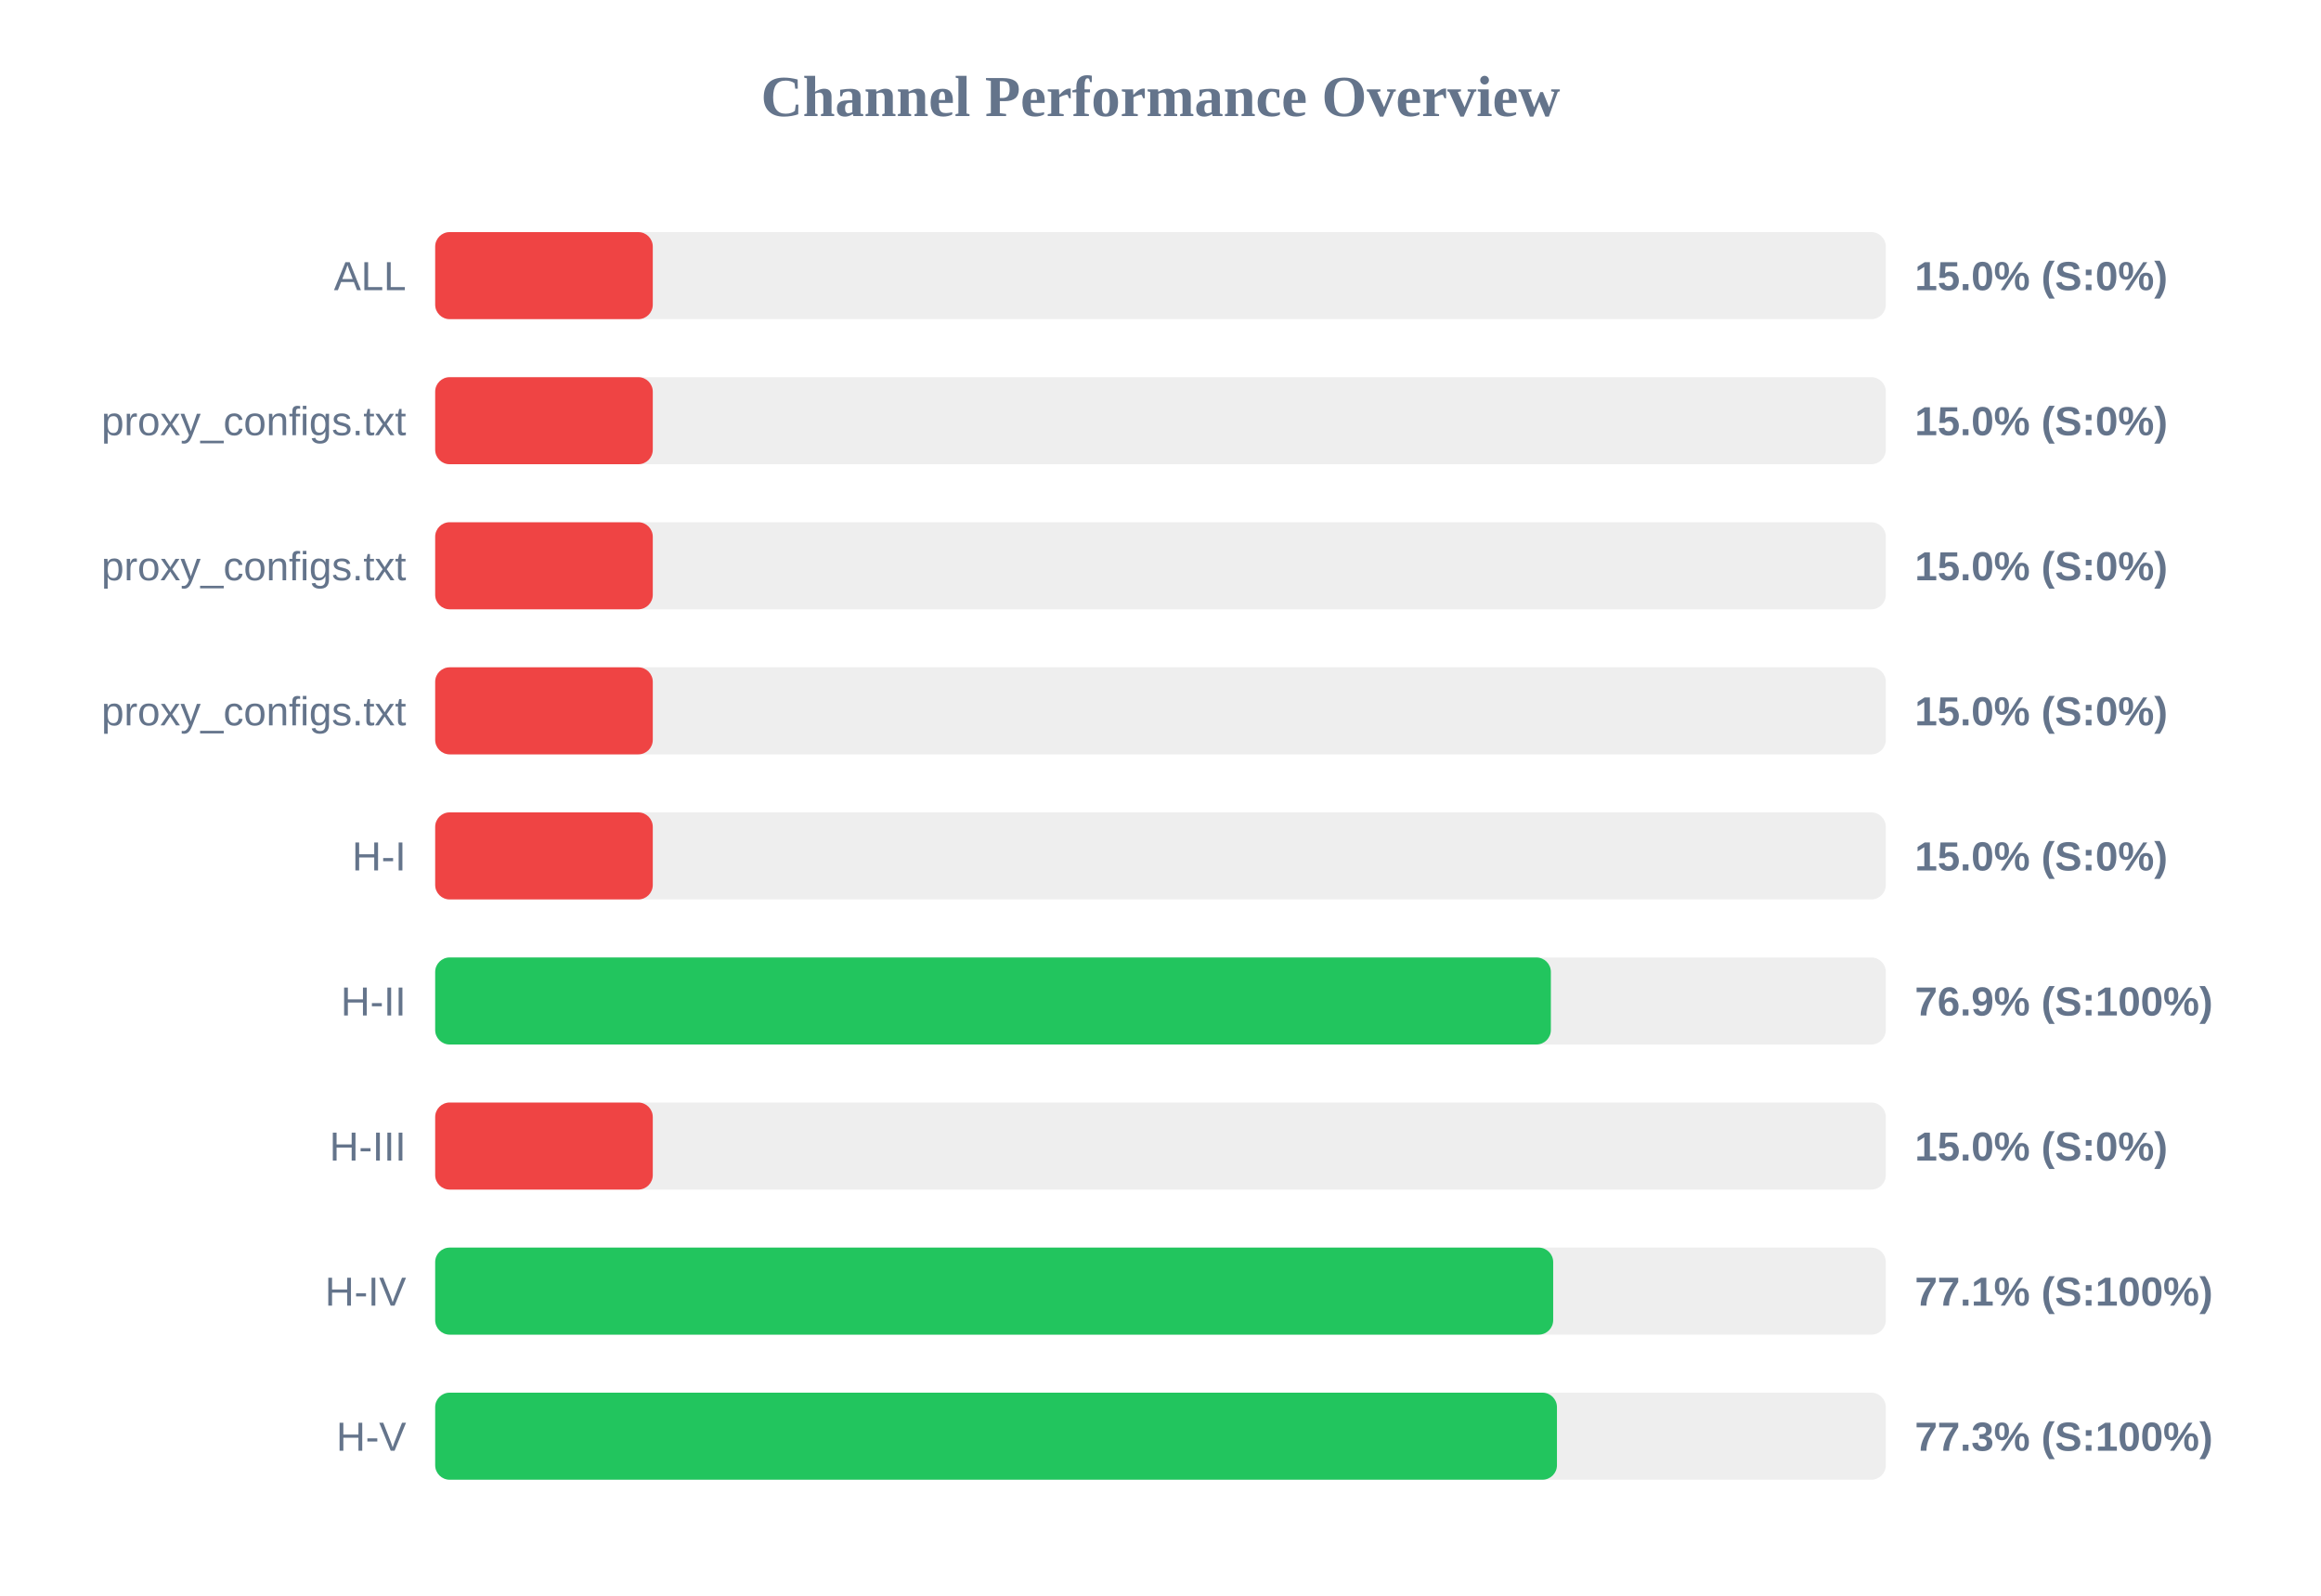
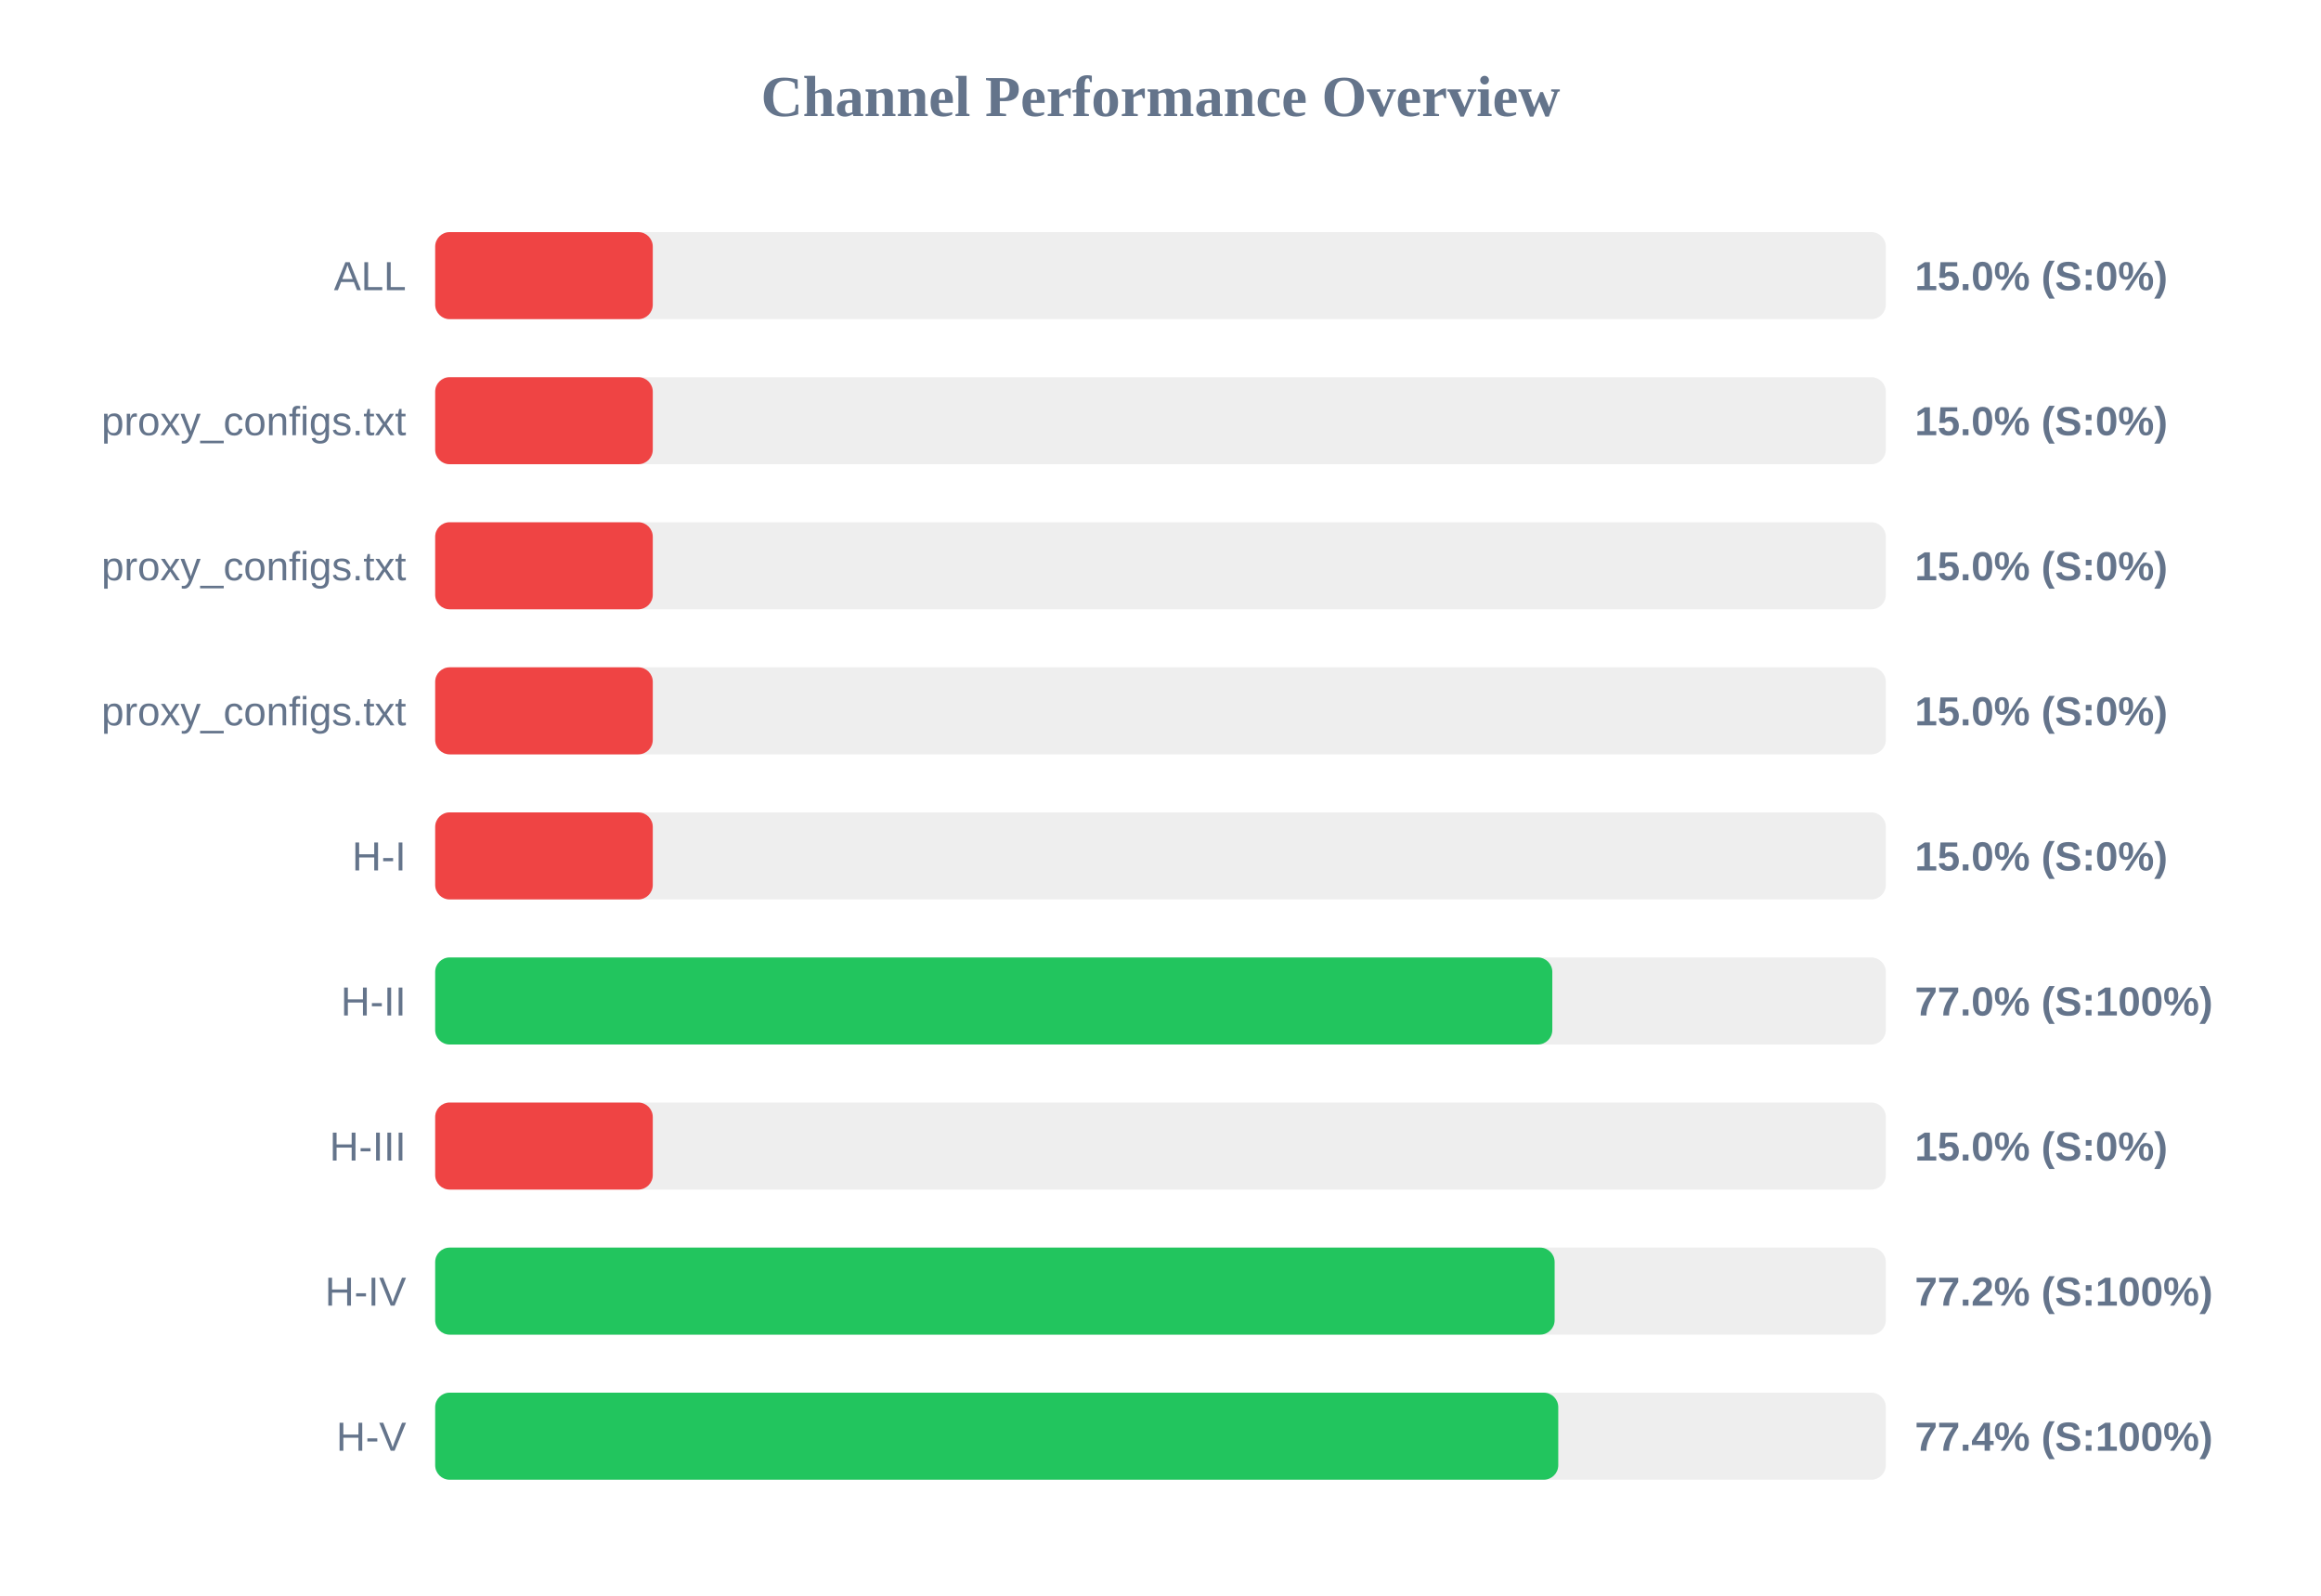
<svg xmlns="http://www.w3.org/2000/svg" width="800" height="550" version="1.1">
  <style>
        .row { font: 14px Arial; fill: #64748b; }
        .score { font: bold 14px Arial; fill: #64748b; }
    </style>
  <text x="400" y="40" text-anchor="middle" font-size="20px" font-weight="bold" fill="#64748b">Channel Performance Overview</text>
  <rect x="150" y="80" width="500" height="30" fill="#eee" rx="5" />
  <rect x="150" y="80" width="75.0" height="30" fill="#ef4444" rx="5" />
  <text x="140" y="100" text-anchor="end" class="row">ALL</text>
  <text x="660" y="100" text-anchor="start" class="score">15.0% (S:0%)</text>
  <rect x="150" y="130" width="500" height="30" fill="#eee" rx="5" />
  <rect x="150" y="130" width="75.0" height="30" fill="#ef4444" rx="5" />
  <text x="140" y="150" text-anchor="end" class="row">proxy_configs.txt</text>
  <text x="660" y="150" text-anchor="start" class="score">15.0% (S:0%)</text>
  <rect x="150" y="180" width="500" height="30" fill="#eee" rx="5" />
  <rect x="150" y="180" width="75.0" height="30" fill="#ef4444" rx="5" />
  <text x="140" y="200" text-anchor="end" class="row">proxy_configs.txt</text>
  <text x="660" y="200" text-anchor="start" class="score">15.0% (S:0%)</text>
  <rect x="150" y="230" width="500" height="30" fill="#eee" rx="5" />
  <rect x="150" y="230" width="75.0" height="30" fill="#ef4444" rx="5" />
  <text x="140" y="250" text-anchor="end" class="row">proxy_configs.txt</text>
  <text x="660" y="250" text-anchor="start" class="score">15.0% (S:0%)</text>
  <rect x="150" y="280" width="500" height="30" fill="#eee" rx="5" />
  <rect x="150" y="280" width="75.0" height="30" fill="#ef4444" rx="5" />
  <text x="140" y="300" text-anchor="end" class="row">H-I</text>
  <text x="660" y="300" text-anchor="start" class="score">15.0% (S:0%)</text>
  <rect x="150" y="330" width="500" height="30" fill="#eee" rx="5" />
-   <rect x="150" y="330" width="384.55" height="30" fill="#22c55e" rx="5" />
+   <rect x="150" y="330" width="385.05" height="30" fill="#22c55e" rx="5" />
  <text x="140" y="350" text-anchor="end" class="row">H-II</text>
-   <text x="660" y="350" text-anchor="start" class="score">76.9% (S:100%)</text>
+   <text x="660" y="350" text-anchor="start" class="score">77.0% (S:100%)</text>
  <rect x="150" y="380" width="500" height="30" fill="#eee" rx="5" />
  <rect x="150" y="380" width="75.0" height="30" fill="#ef4444" rx="5" />
  <text x="140" y="400" text-anchor="end" class="row">H-III</text>
  <text x="660" y="400" text-anchor="start" class="score">15.0% (S:0%)</text>
  <rect x="150" y="430" width="500" height="30" fill="#eee" rx="5" />
-   <rect x="150" y="430" width="385.35" height="30" fill="#22c55e" rx="5" />
+   <rect x="150" y="430" width="385.85" height="30" fill="#22c55e" rx="5" />
  <text x="140" y="450" text-anchor="end" class="row">H-IV</text>
-   <text x="660" y="450" text-anchor="start" class="score">77.1% (S:100%)</text>
+   <text x="660" y="450" text-anchor="start" class="score">77.2% (S:100%)</text>
  <rect x="150" y="480" width="500" height="30" fill="#eee" rx="5" />
-   <rect x="150" y="480" width="386.65" height="30" fill="#22c55e" rx="5" />
+   <rect x="150" y="480" width="387.1" height="30" fill="#22c55e" rx="5" />
  <text x="140" y="500" text-anchor="end" class="row">H-V</text>
-   <text x="660" y="500" text-anchor="start" class="score">77.3% (S:100%)</text>
+   <text x="660" y="500" text-anchor="start" class="score">77.4% (S:100%)</text>
</svg>
